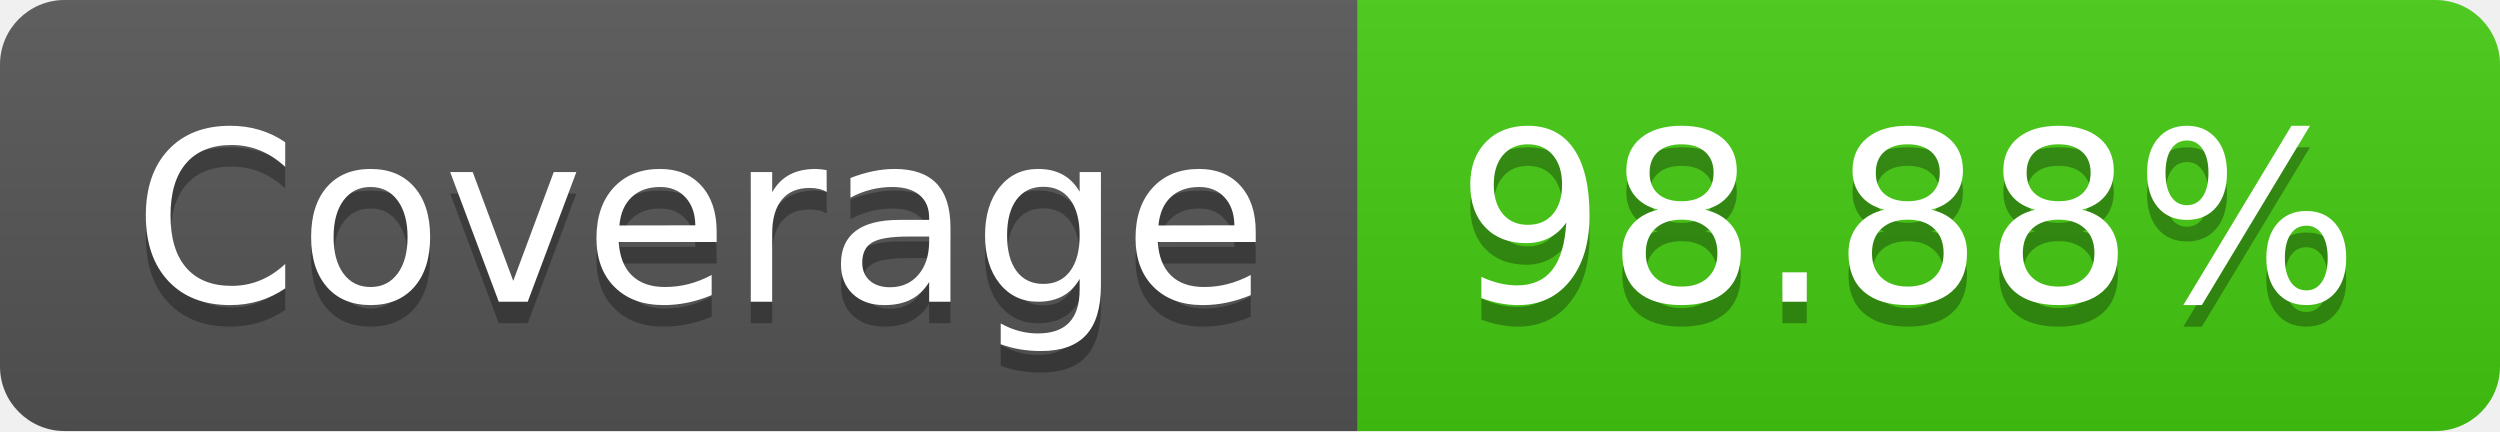
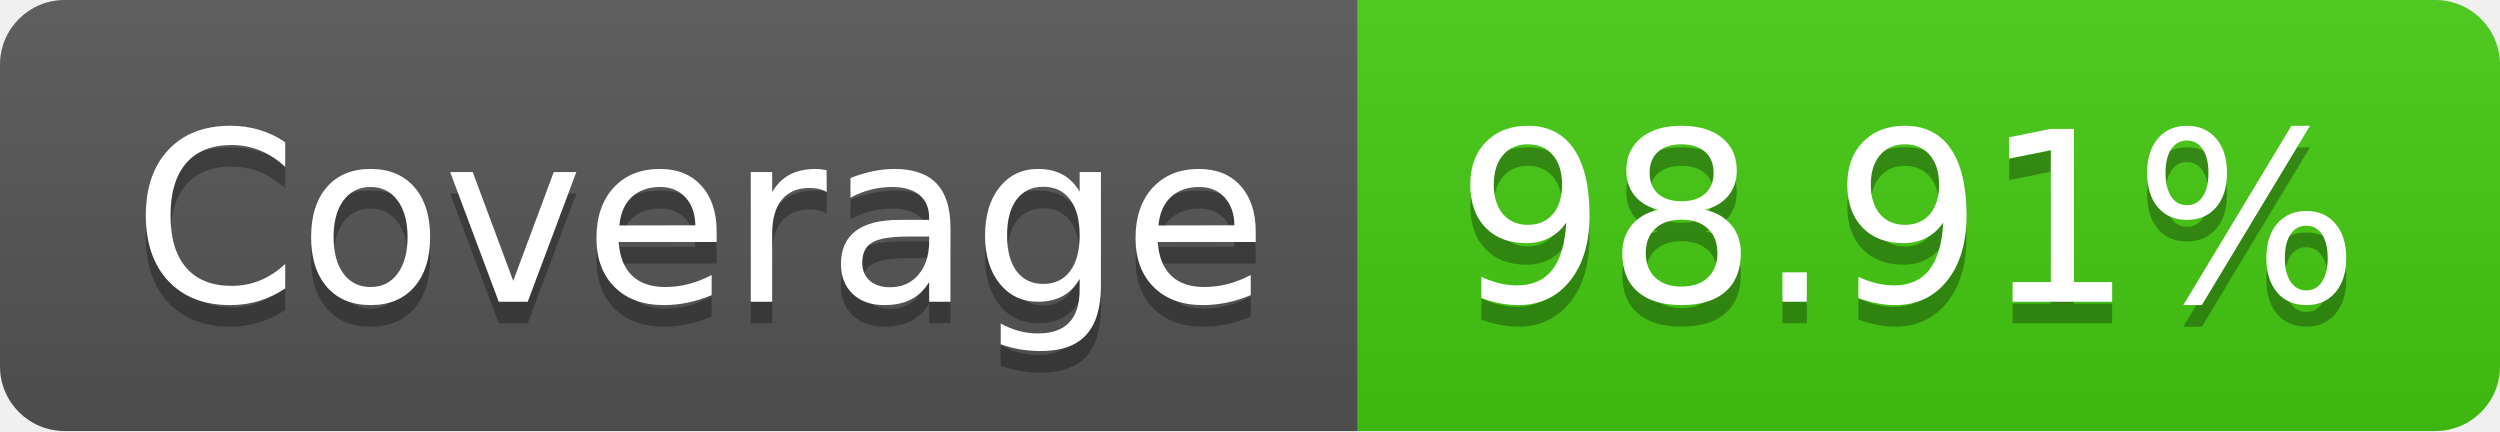
- <svg xmlns="http://www.w3.org/2000/svg" width="116" height="20" role="img" aria-label="Coverage: 98.88%">
+ <svg xmlns="http://www.w3.org/2000/svg" width="116" height="20" role="img" aria-label="Coverage: 98.91%">
  <linearGradient id="s" x2="0" y2="100%">
    <stop offset="0" stop-color="#bbb" stop-opacity=".1" />
    <stop offset="1" stop-opacity=".1" />
  </linearGradient>
  <clipPath id="r">
    <rect width="116" height="20" rx="3" fill="#fff" />
  </clipPath>
  <g clip-path="url(#r)">
    <rect width="63" height="20" fill="#555" />
    <rect x="63" width="53" height="20" fill="#4c1" />
    <rect width="116" height="20" fill="url(#s)" />
  </g>
  <g fill="#fff" text-anchor="middle" font-family="Verdana,Geneva,DejaVu Sans,sans-serif" text-rendering="geometricPrecision" font-size="110">
    <text aria-hidden="true" x="325" y="150" fill="#010101" fill-opacity=".3" transform="scale(.1)" textLength="530">Coverage</text>
    <text x="325" y="140" transform="scale(.1)" fill="#fff" textLength="530">Coverage</text>
-     <text aria-hidden="true" x="885" y="150" fill="#010101" fill-opacity=".3" transform="scale(.1)" textLength="430">98.88%</text>
-     <text x="885" y="140" transform="scale(.1)" fill="#fff" textLength="430">98.88%</text>
+     <text aria-hidden="true" x="885" y="150" fill="#010101" fill-opacity=".3" transform="scale(.1)" textLength="430">98.91%</text>
+     <text x="885" y="140" transform="scale(.1)" fill="#fff" textLength="430">98.91%</text>
  </g>
</svg>
